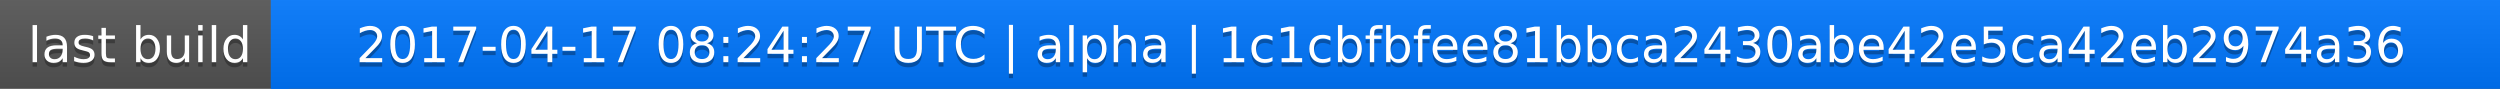
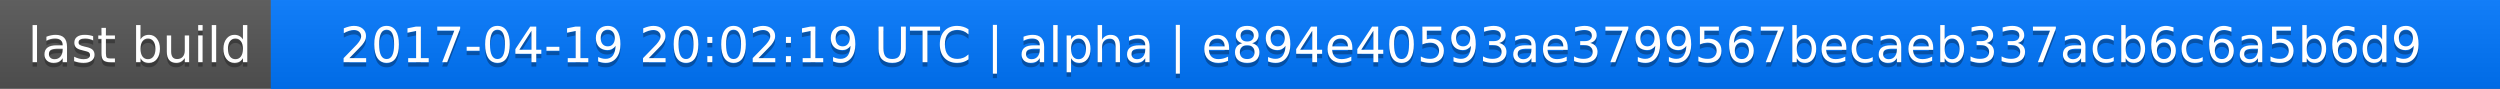
<svg xmlns="http://www.w3.org/2000/svg" width="563" height="20">
  <linearGradient id="a" x2="0" y2="100%">
    <stop offset="0" stop-color="#bbb" stop-opacity=".1" />
    <stop offset="1" stop-opacity=".1" />
  </linearGradient>
  <rect rx="0" width="563" height="20" fill="#555" />
  <rect rx="0" x="61" width="502" height="20" fill="#07f" />
  <path fill="#07f" d="M61 0h4v20h-4z" />
  <rect rx="0" width="563" height="20" fill="url(#a)" />
  <g fill="#fff" text-anchor="middle" font-family="DejaVu Sans,Verdana,Geneva,sans-serif" font-size="11">
    <text x="31.5" y="15" fill="#010101" fill-opacity=".3">last build</text>
    <text x="31.5" y="14">last build</text>
-     <text x="311" y="15" fill="#010101" fill-opacity=".3">2017-04-17 08:24:27 UTC | alpha | 1c1cbfbfee81bbca2430abe42e5ca42eb2974a36</text>
-     <text x="311" y="14">2017-04-17 08:24:27 UTC | alpha | 1c1cbfbfee81bbca2430abe42e5ca42eb2974a36</text>
+     <text x="311" y="15" fill="#010101" fill-opacity=".3">2017-04-19 20:02:19 UTC | alpha | e894e40593ae3799567becaeb337acb6c6a5b6d9</text>
+     <text x="311" y="14">2017-04-19 20:02:19 UTC | alpha | e894e40593ae3799567becaeb337acb6c6a5b6d9</text>
  </g>
</svg>
